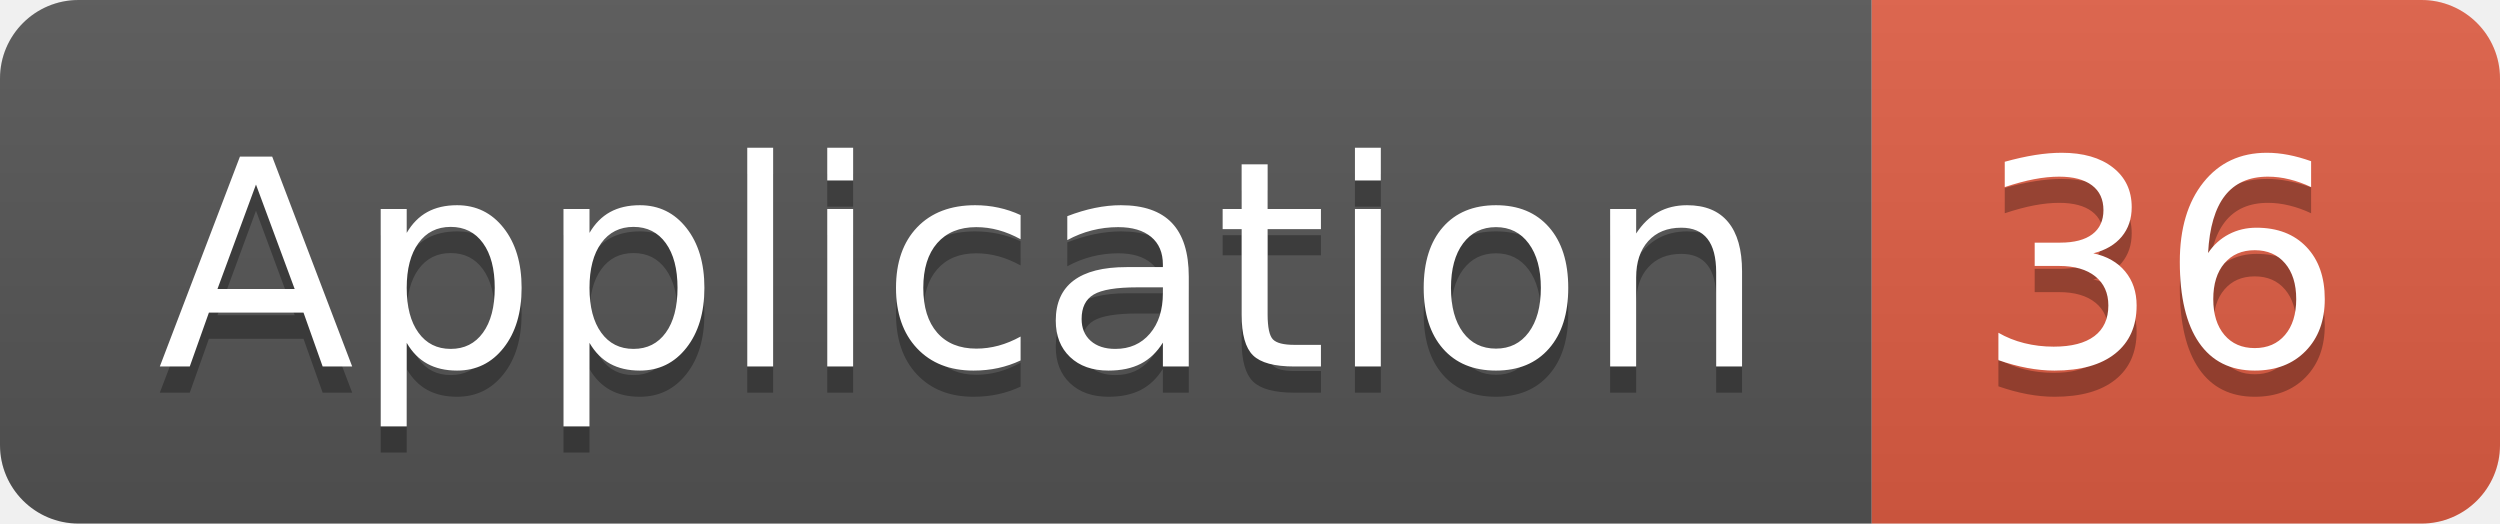
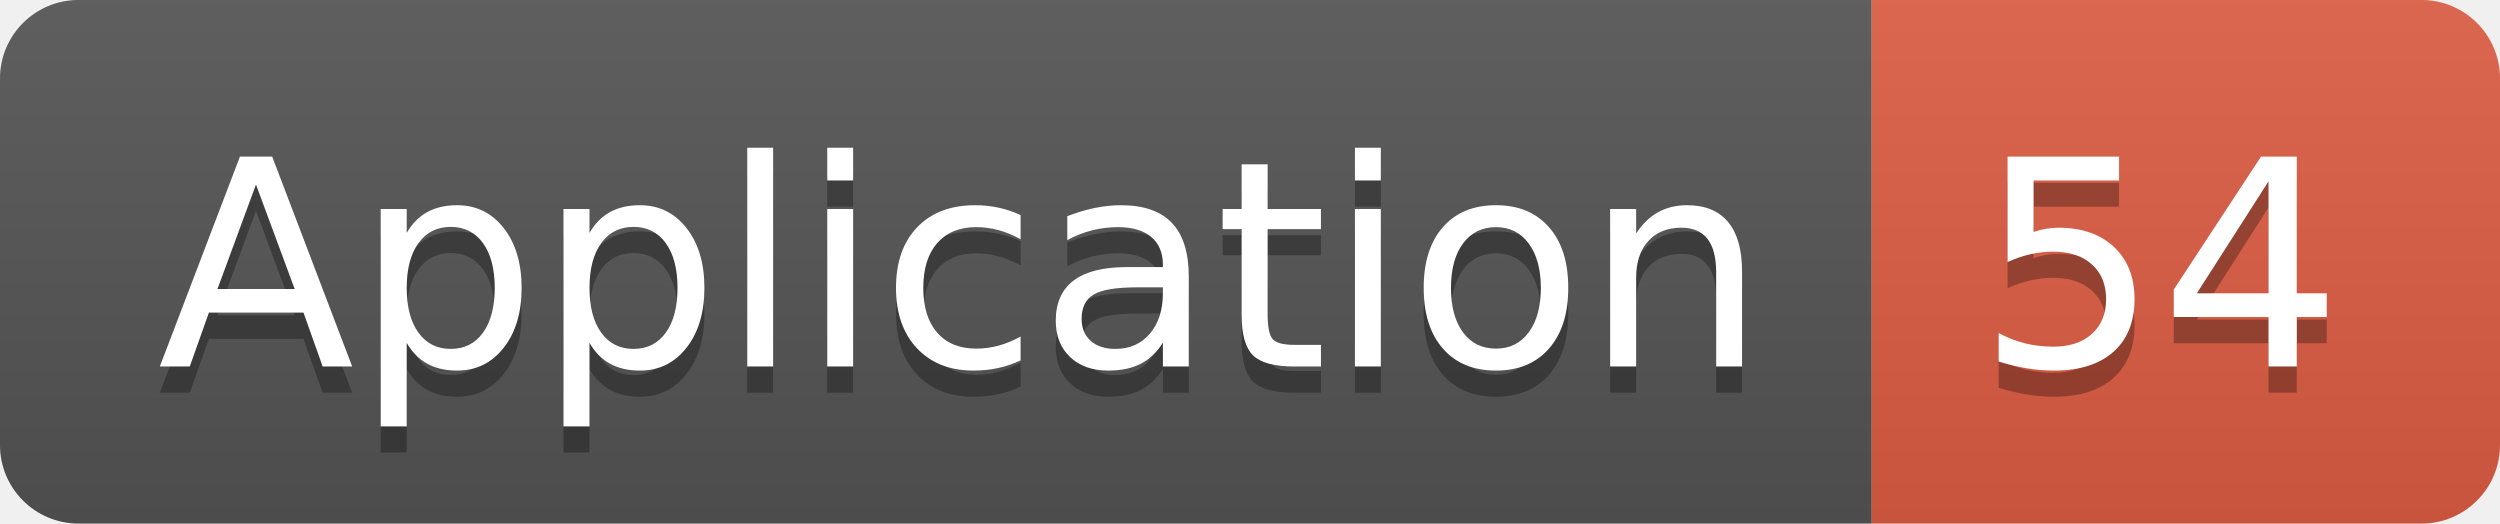
<svg xmlns="http://www.w3.org/2000/svg" width="95.5" height="20">
  <linearGradient id="smooth" x2="0" y2="100%">
    <stop offset="0" stop-color="#bbb" stop-opacity=".1" />
    <stop offset="1" stop-opacity=".1" />
  </linearGradient>
  <clipPath id="round">
    <rect width="95.5" height="20" rx="3" fill="#fff" />
  </clipPath>
  <g clip-path="url(#round)">
    <rect width="71.5" height="20" fill="#555" />
    <rect x="71.5" width="24.0" height="20" fill="#e05d44" />
    <rect width="95.5" height="20" fill="url(#smooth)" />
  </g>
  <g fill="#fff" text-anchor="middle" font-family="DejaVu Sans,Verdana,Geneva,sans-serif" font-size="110">
    <text x="367.5" y="150" fill="#010101" fill-opacity=".3" transform="scale(0.1)" textLength="615.0" lengthAdjust="spacing">Application</text>
    <text x="367.5" y="140" transform="scale(0.1)" textLength="615.0" lengthAdjust="spacing">Application</text>
-     <text x="825.0" y="150" fill="#010101" fill-opacity=".3" transform="scale(0.1)" textLength="140.0" lengthAdjust="spacing">36</text>
-     <text x="825.0" y="140" transform="scale(0.1)" textLength="140.0" lengthAdjust="spacing">36</text>
+     <text x="825.0" y="150" fill="#010101" fill-opacity=".3" transform="scale(0.1)" textLength="140.0" lengthAdjust="spacing">54</text>
+     <text x="825.0" y="140" transform="scale(0.1)" textLength="140.0" lengthAdjust="spacing">54</text>
  </g>
</svg>
